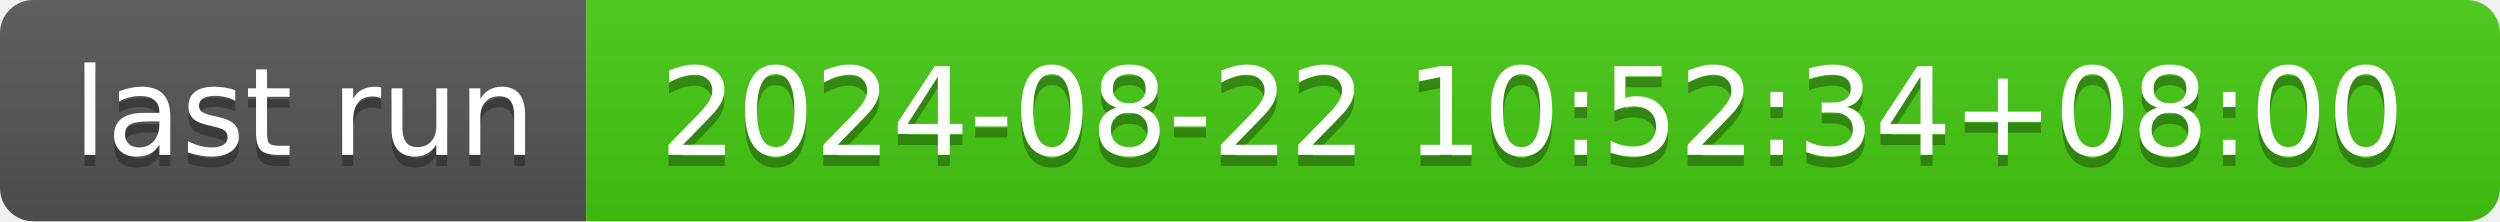
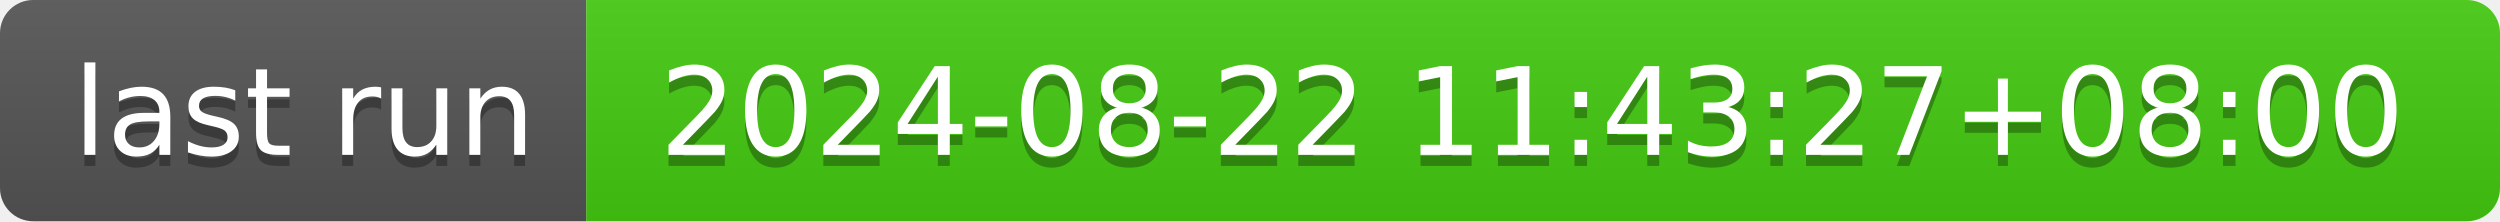
- <svg xmlns="http://www.w3.org/2000/svg" width="226" height="20" role="img" aria-label="last run: 2024-08-22 10:52:34+08:00">
+ <svg xmlns="http://www.w3.org/2000/svg" width="226" height="20" role="img" aria-label="last run: 2024-08-22 11:43:27+08:00">
  <linearGradient id="s" x2="0" y2="100%">
    <stop offset="0" stop-color="#bbb" stop-opacity=".1" />
    <stop offset="1" stop-opacity=".1" />
  </linearGradient>
  <clipPath id="r">
    <rect width="226" height="20" rx="3" fill="#fff" />
  </clipPath>
  <g clip-path="url(#r)">
    <rect width="53" height="20" fill="#555" />
    <rect x="53" width="173" height="20" fill="#4c1" />
    <rect width="226" height="20" fill="url(#s)" />
  </g>
  <g fill="#fff" text-anchor="middle" font-family="Verdana,Geneva,DejaVu Sans,sans-serif" text-rendering="geometricPrecision" font-size="110">
    <text aria-hidden="true" x="275" y="150" fill="#010101" fill-opacity=".3" transform="scale(.1)" textLength="430">last run</text>
    <text x="275" y="140" transform="scale(.1)" fill="#fff" textLength="430">last run</text>
-     <text aria-hidden="true" x="1385" y="150" fill="#010101" fill-opacity=".3" transform="scale(.1)" textLength="1630">2024-08-22 10:52:34+08:00</text>
-     <text x="1385" y="140" transform="scale(.1)" fill="#fff" textLength="1630">2024-08-22 10:52:34+08:00</text>
+     <text aria-hidden="true" x="1385" y="150" fill="#010101" fill-opacity=".3" transform="scale(.1)" textLength="1630">2024-08-22 11:43:27+08:00</text>
+     <text x="1385" y="140" transform="scale(.1)" fill="#fff" textLength="1630">2024-08-22 11:43:27+08:00</text>
  </g>
</svg>
